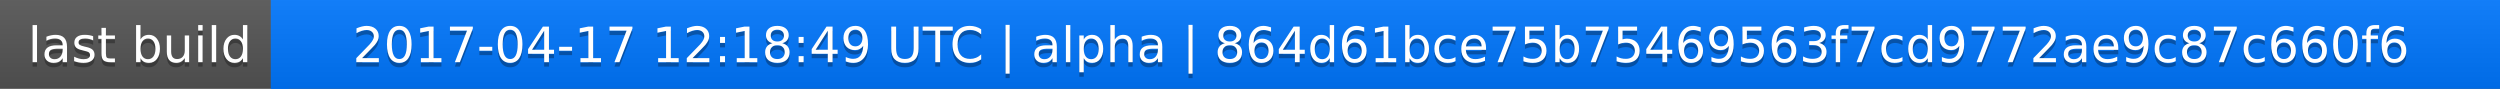
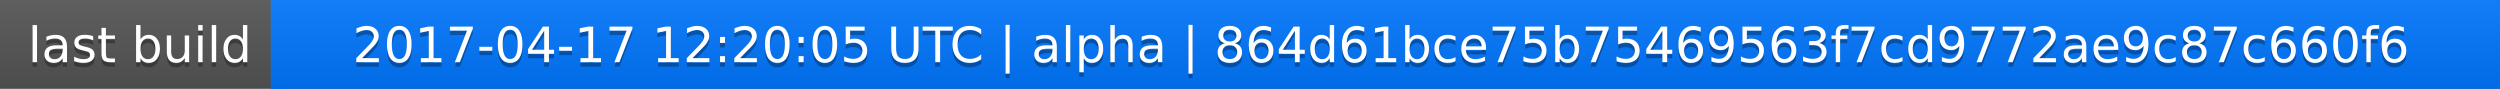
<svg xmlns="http://www.w3.org/2000/svg" width="563" height="20">
  <linearGradient id="a" x2="0" y2="100%">
    <stop offset="0" stop-color="#bbb" stop-opacity=".1" />
    <stop offset="1" stop-opacity=".1" />
  </linearGradient>
  <rect rx="0" width="563" height="20" fill="#555" />
  <rect rx="0" x="61" width="502" height="20" fill="#07f" />
  <path fill="#07f" d="M61 0h4v20h-4z" />
  <rect rx="0" width="563" height="20" fill="url(#a)" />
  <g fill="#fff" text-anchor="middle" font-family="DejaVu Sans,Verdana,Geneva,sans-serif" font-size="11">
    <text x="31.5" y="15" fill="#010101" fill-opacity=".3">last build</text>
    <text x="31.5" y="14">last build</text>
-     <text x="311" y="15" fill="#010101" fill-opacity=".3">2017-04-17 12:18:49 UTC | alpha | 864d61bce75b75469563f7cd9772ae9c87c660f6</text>
-     <text x="311" y="14">2017-04-17 12:18:49 UTC | alpha | 864d61bce75b75469563f7cd9772ae9c87c660f6</text>
+     <text x="311" y="15" fill="#010101" fill-opacity=".3">2017-04-17 12:20:05 UTC | alpha | 864d61bce75b75469563f7cd9772ae9c87c660f6</text>
+     <text x="311" y="14">2017-04-17 12:20:05 UTC | alpha | 864d61bce75b75469563f7cd9772ae9c87c660f6</text>
  </g>
</svg>
